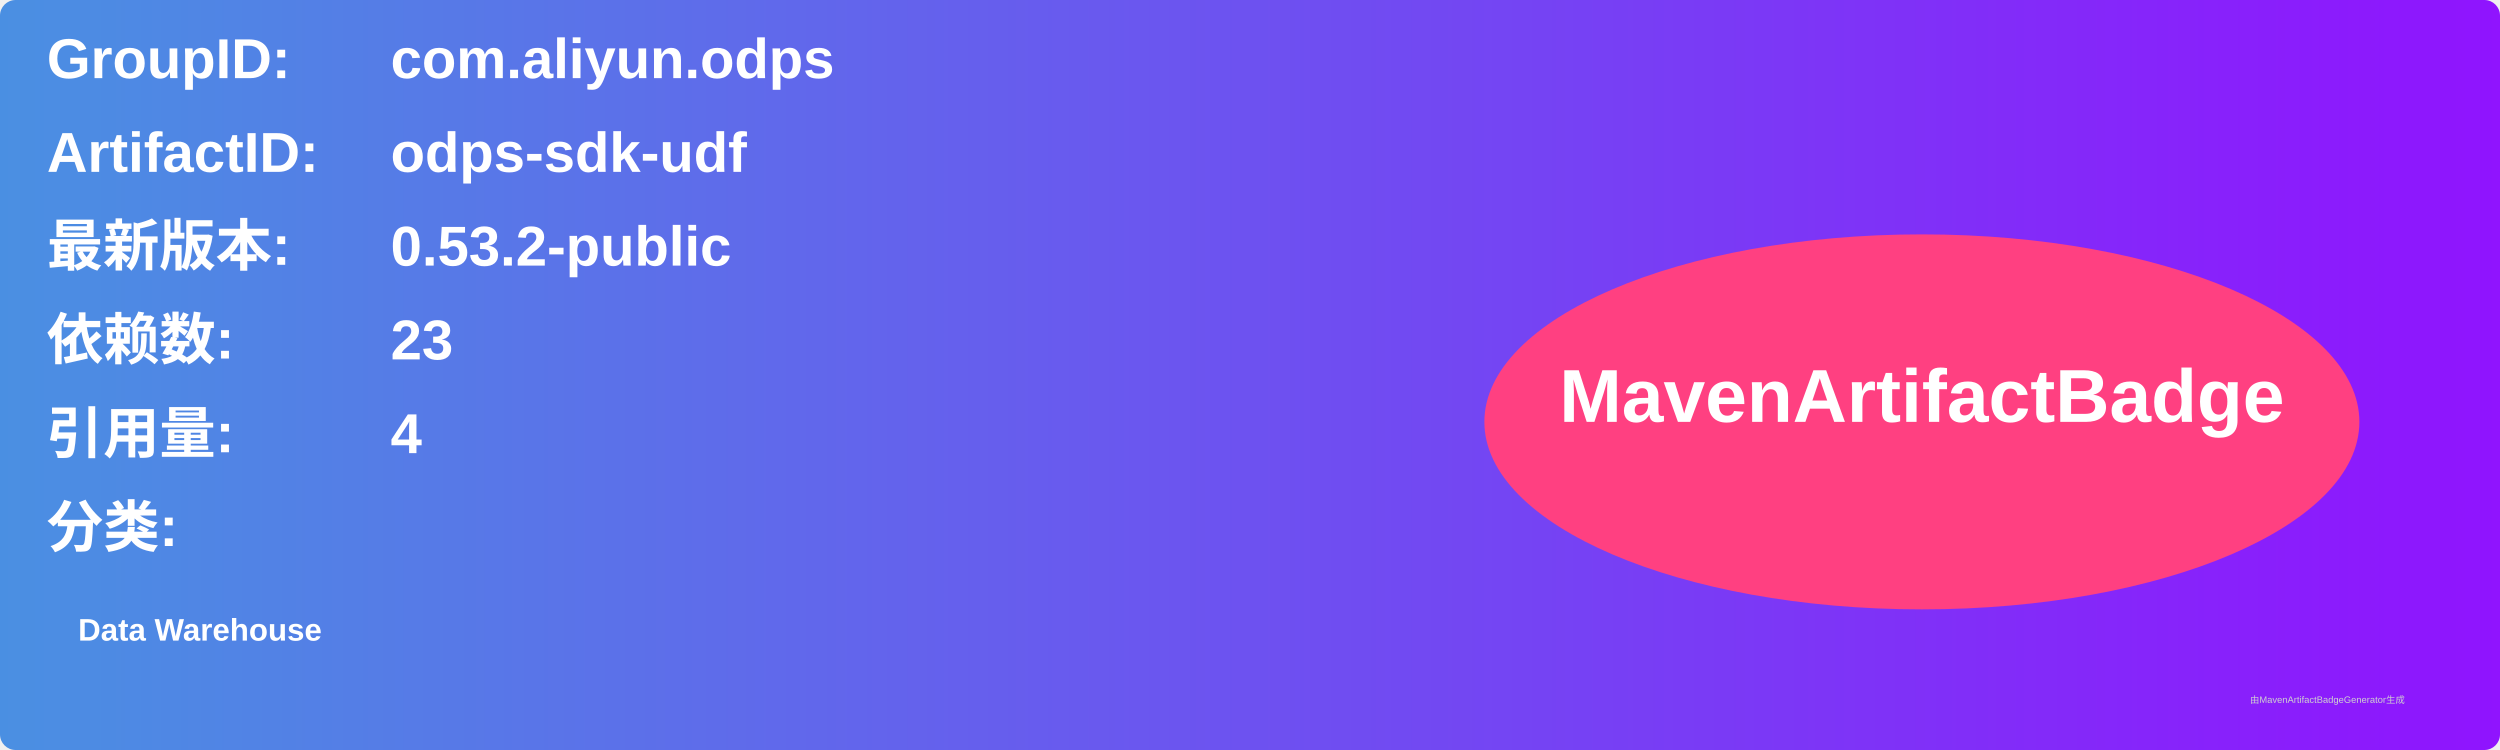
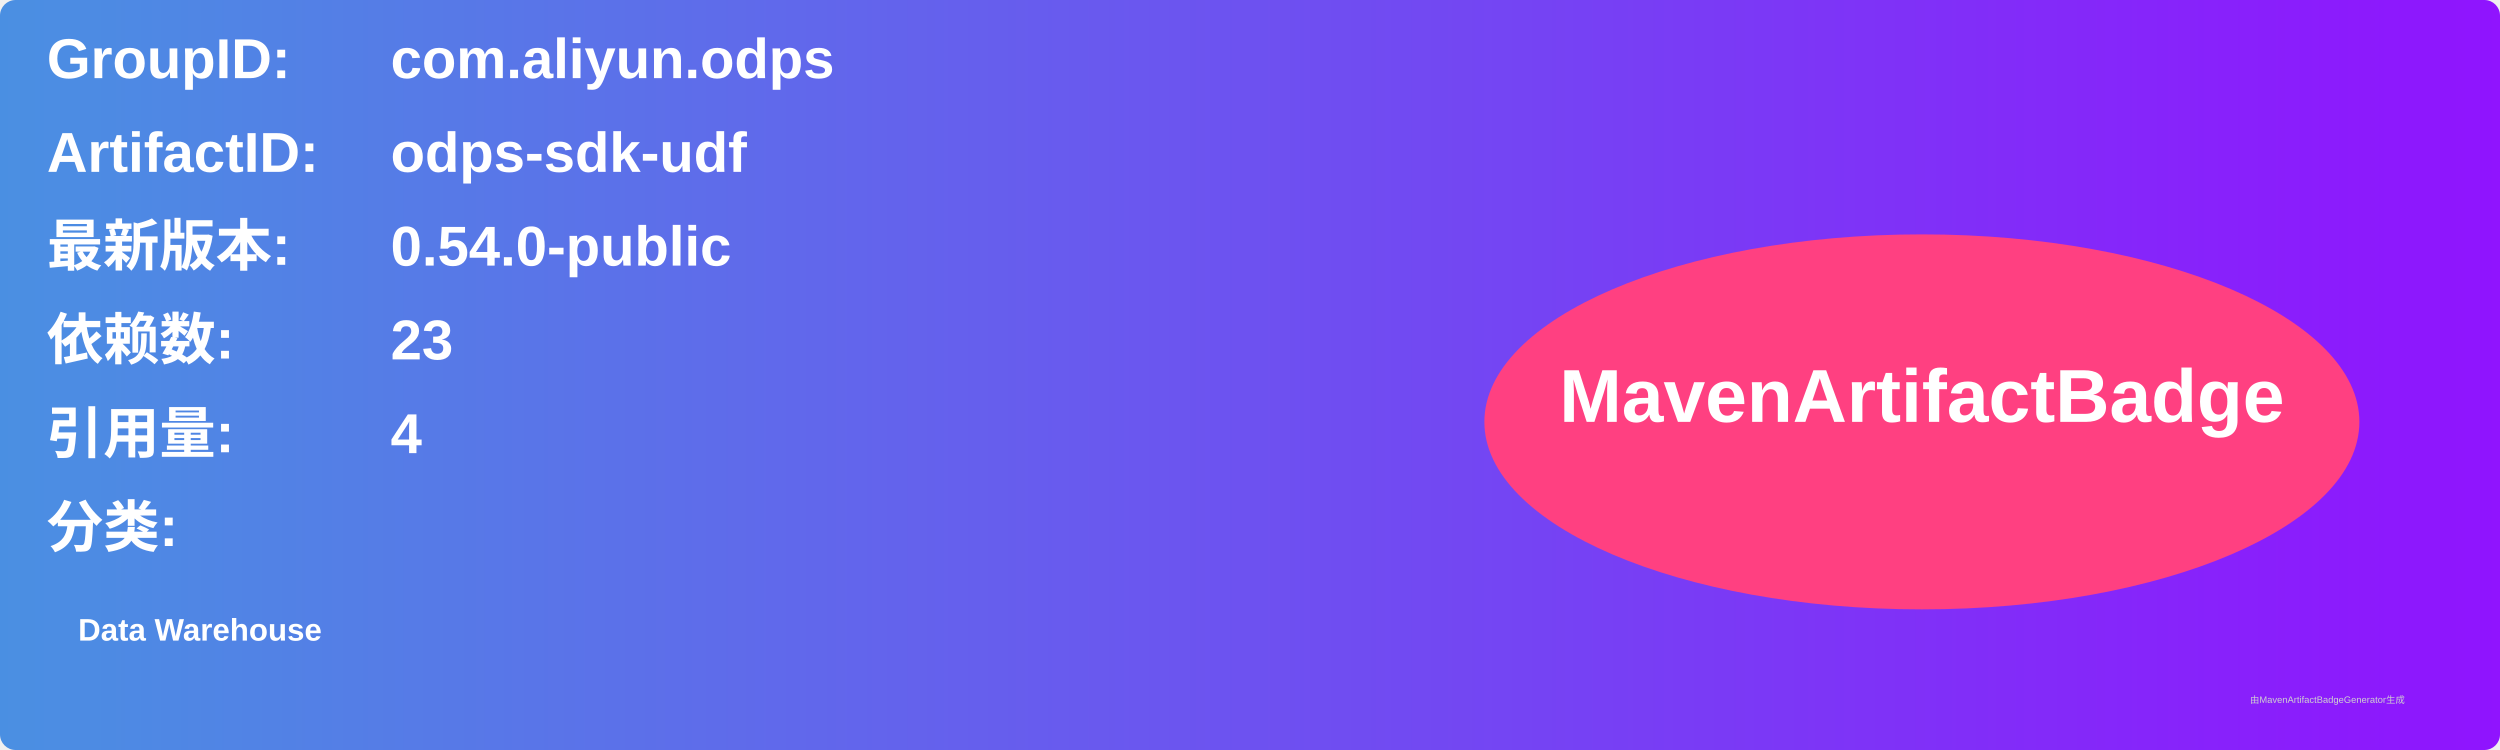
<svg xmlns="http://www.w3.org/2000/svg" width="800" height="240" viewBox="0 0 800 240">
  <linearGradient id="grad" x1="0%" y1="0%" x2="100%" y2="0%">
    <stop offset="0%" stop-color="#4a90e2" />
    <stop offset="100%" stop-color="#9013fe" />
  </linearGradient>
  <rect width="100%" height="100%" rx="5" ry="5" fill="url(#grad)" />
  <g transform="translate(15, 15)">
    <text x="0" y="10" font-family="Arial" font-size="18" fill="white" font-weight="bold" width="260">GroupID:</text>
    <text x="110" y="10" font-family="Arial" font-size="18" fill="white" font-weight="bold" width="460">com.aliyun.odps</text>
    <text x="0" y="40" font-family="Arial" font-size="18" fill="white" font-weight="bold" width="260">ArtifactID:</text>
    <text x="110" y="40" font-family="Arial" font-size="18" fill="white" font-weight="bold" width="460">odps-sdk-udf</text>
    <text x="0" y="70" font-family="Arial" font-size="18" fill="white" font-weight="bold">最新版本:</text>
    <text x="110" y="70" font-family="Arial" font-size="18" fill="white" font-weight="bold">
-       <tspan font-weight="bold">0.53.2-public</tspan>
+       <tspan font-weight="bold">0.54.0-public</tspan>
    </text>
    <text x="0" y="100" font-family="Arial" font-size="18" fill="white" font-weight="bold">依赖数: </text>
    <text x="110" y="100" font-family="Arial" font-size="18" fill="white">
      <tspan font-weight="bold">23</tspan>
    </text>
    <text x="0" y="130" font-family="Arial" font-size="18" fill="white" font-weight="bold">引用量: </text>
    <text x="110" y="130" font-family="Arial" font-size="18" fill="white">
      <tspan font-weight="bold">4</tspan>
    </text>
    <text x="0" y="160" font-family="Arial" font-size="18" fill="white" font-weight="bold">分类:</text>
    <text x="10" y="190" font-family="Arial" font-size="10" fill="white">
      <tspan font-weight="bold">Data Warehouse</tspan>
    </text>
    <ellipse cx="600" cy="120" rx="140" ry="60" fill="#ff4081" />
    <text x="600" y="120" text-anchor="middle" font-family="Arial" font-size="24" fill="white" font-weight="bold">MavenArtifactBadge</text>
  </g>
  <text x="720" y="225" font-family="Arial" font-size="3" fill="#d0d0d0">由MavenArtifactBadgeGenerator生成</text>
</svg>
